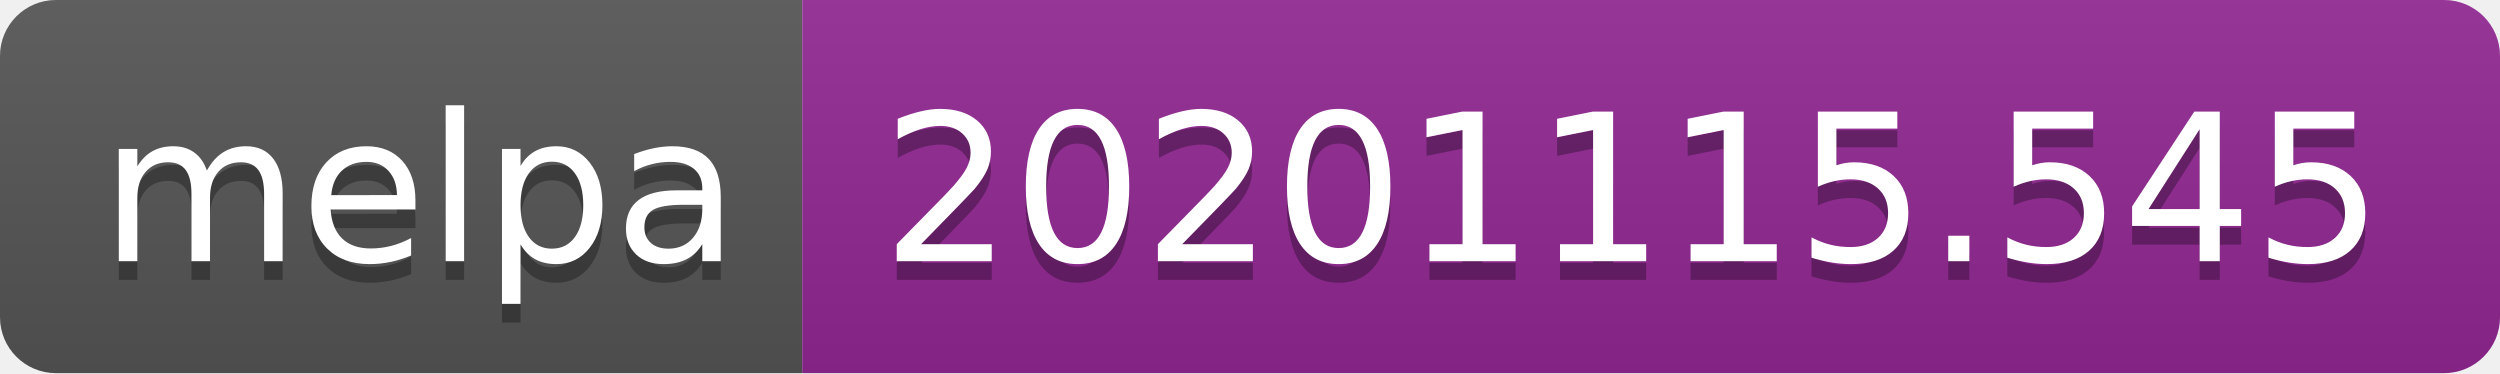
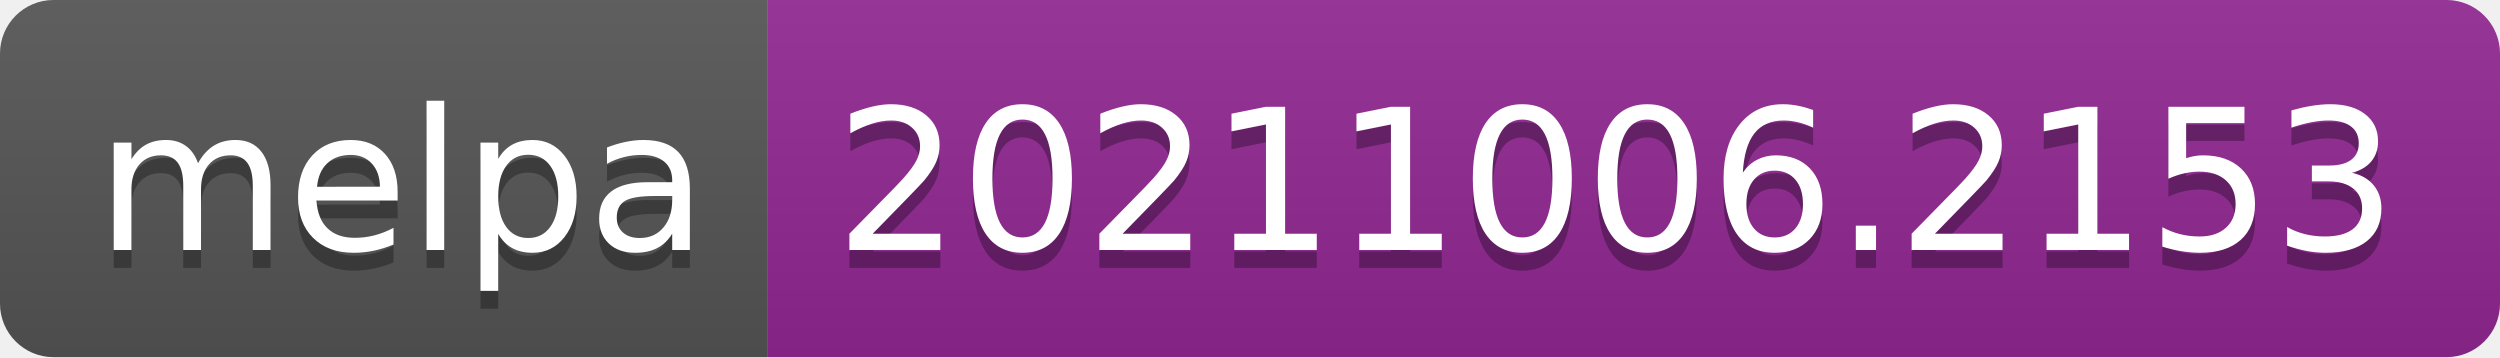
- <svg xmlns="http://www.w3.org/2000/svg" width="134" height="20" role="img" aria-label="melpa: 20201115.545">
+ <svg xmlns="http://www.w3.org/2000/svg" width="140" height="20" role="img" aria-label="melpa: 20211006.2153">
  <linearGradient id="s" x2="0" y2="100%">
    <stop offset="0" stop-color="#bbb" stop-opacity=".1" />
    <stop offset="1" stop-opacity=".1" />
  </linearGradient>
  <clipPath id="r">
-     <rect width="134" height="20" rx="3" fill="#fff" />
+     <rect width="140" height="20" rx="3" fill="#fff" />
  </clipPath>
  <g clip-path="url(#r)">
    <rect width="43" height="20" fill="#555" />
-     <rect x="43" width="91" height="20" fill="#922793" />
-     <rect width="134" height="20" fill="url(#s)" />
+     <rect x="43" width="97" height="20" fill="#922793" />
+     <rect width="140" height="20" fill="url(#s)" />
  </g>
  <g fill="#fff" text-anchor="middle" font-family="Verdana,Geneva,DejaVu Sans,sans-serif" text-rendering="geometricPrecision" font-size="110">
    <text aria-hidden="true" x="225" y="150" fill="#010101" fill-opacity=".3" transform="scale(.1)" textLength="330">melpa</text>
    <text x="225" y="140" transform="scale(.1)" fill="#fff" textLength="330">melpa</text>
-     <text aria-hidden="true" x="875" y="150" fill="#010101" fill-opacity=".3" transform="scale(.1)" textLength="810">20201115.545</text>
-     <text x="875" y="140" transform="scale(.1)" fill="#fff" textLength="810">20201115.545</text>
+     <text aria-hidden="true" x="905" y="150" fill="#010101" fill-opacity=".3" transform="scale(.1)" textLength="870">20211006.2153</text>
+     <text x="905" y="140" transform="scale(.1)" fill="#fff" textLength="870">20211006.2153</text>
  </g>
</svg>
